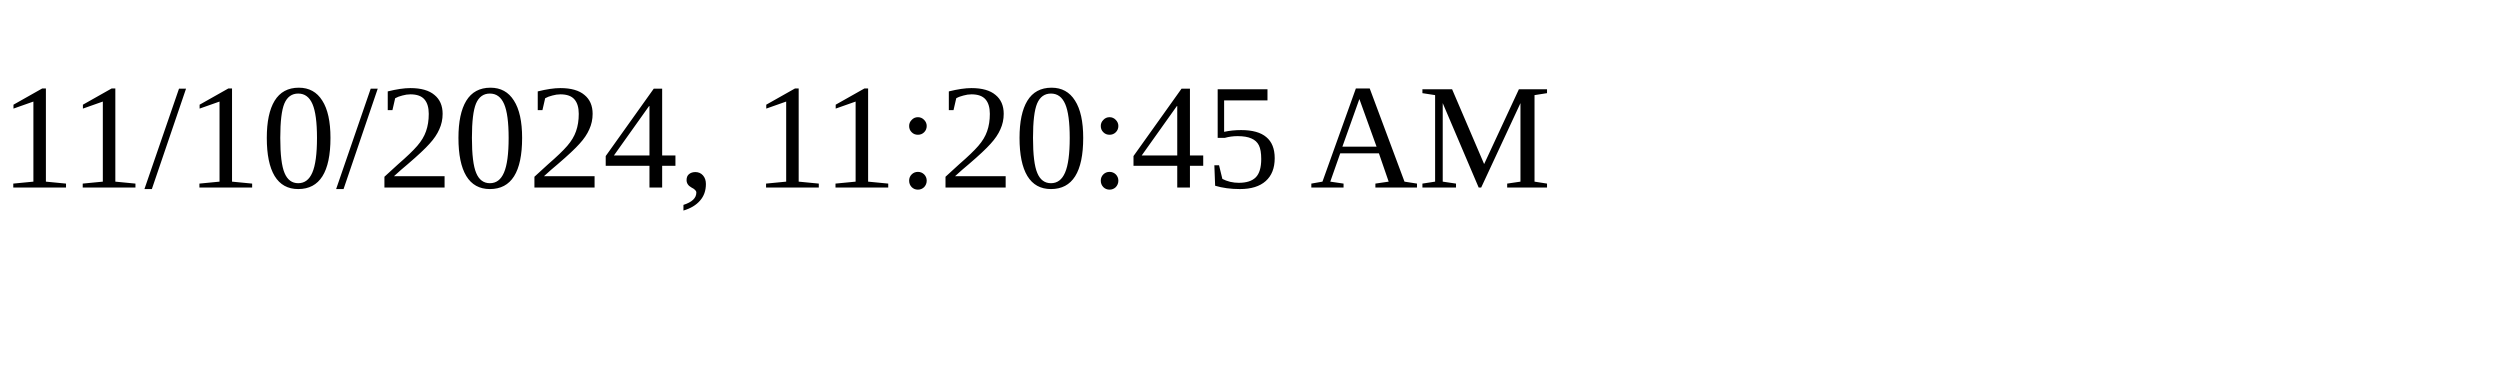
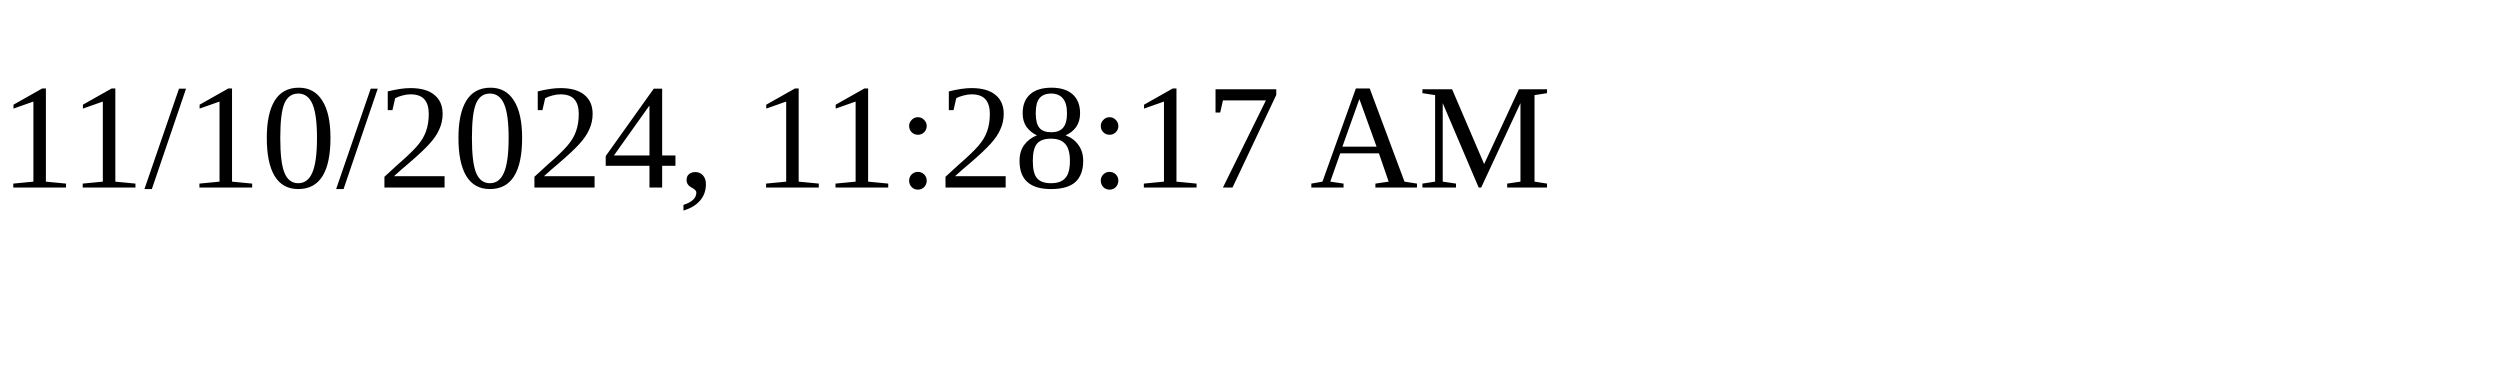
<svg xmlns="http://www.w3.org/2000/svg" height="30" width="200">
-   <text x="0" y="15">11/10/2024, 11:20:45 AM</text>
+   <text x="0" y="15">11/10/2024, 11:28:17 AM</text>
</svg>
